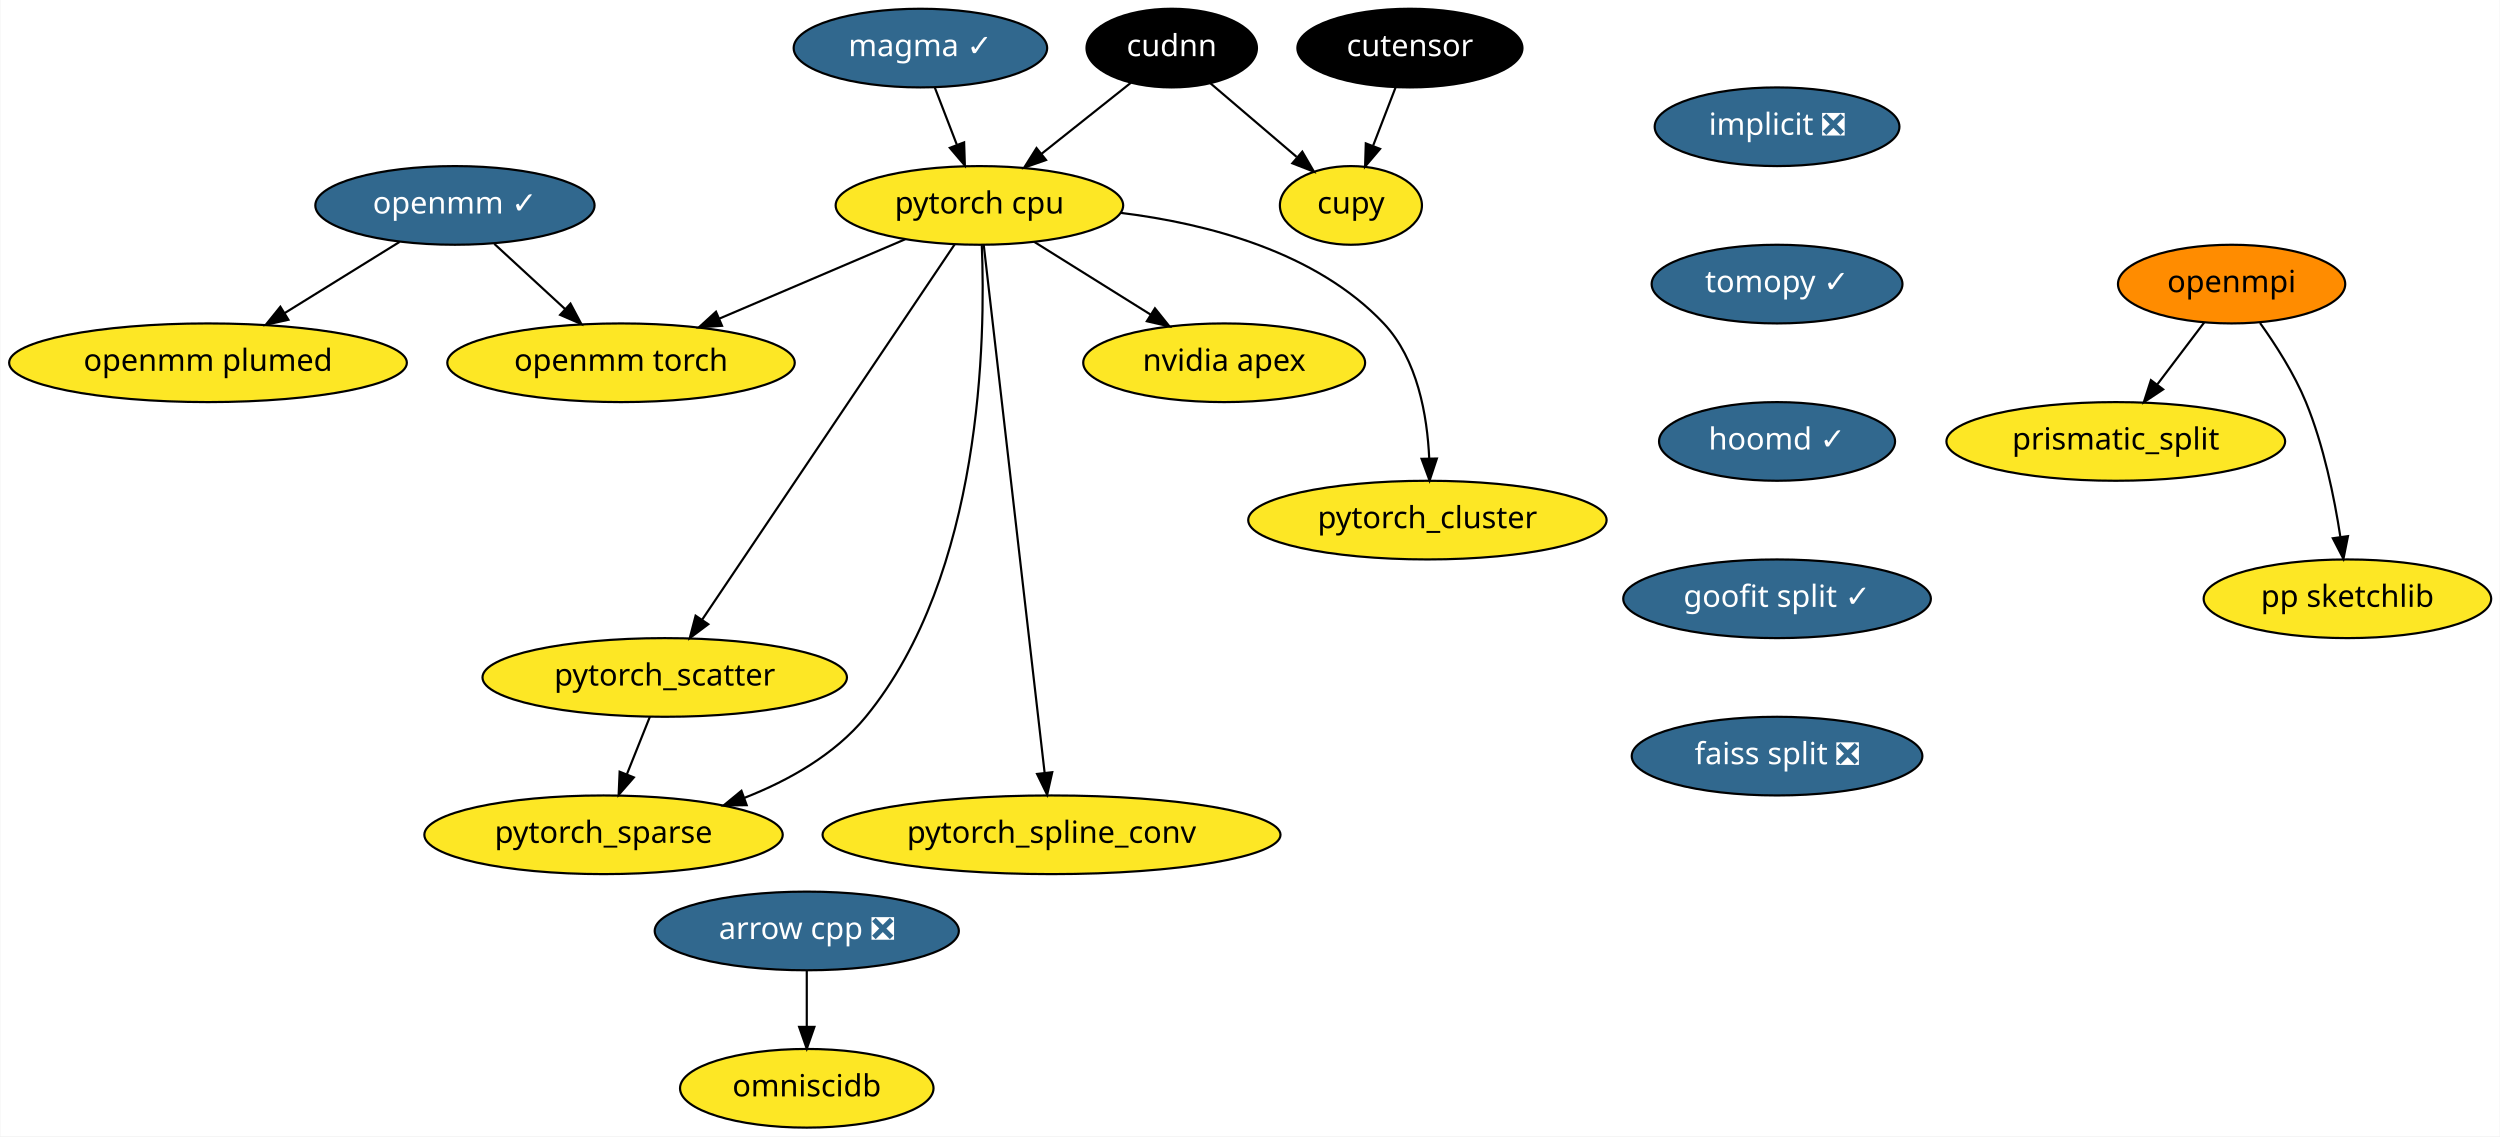
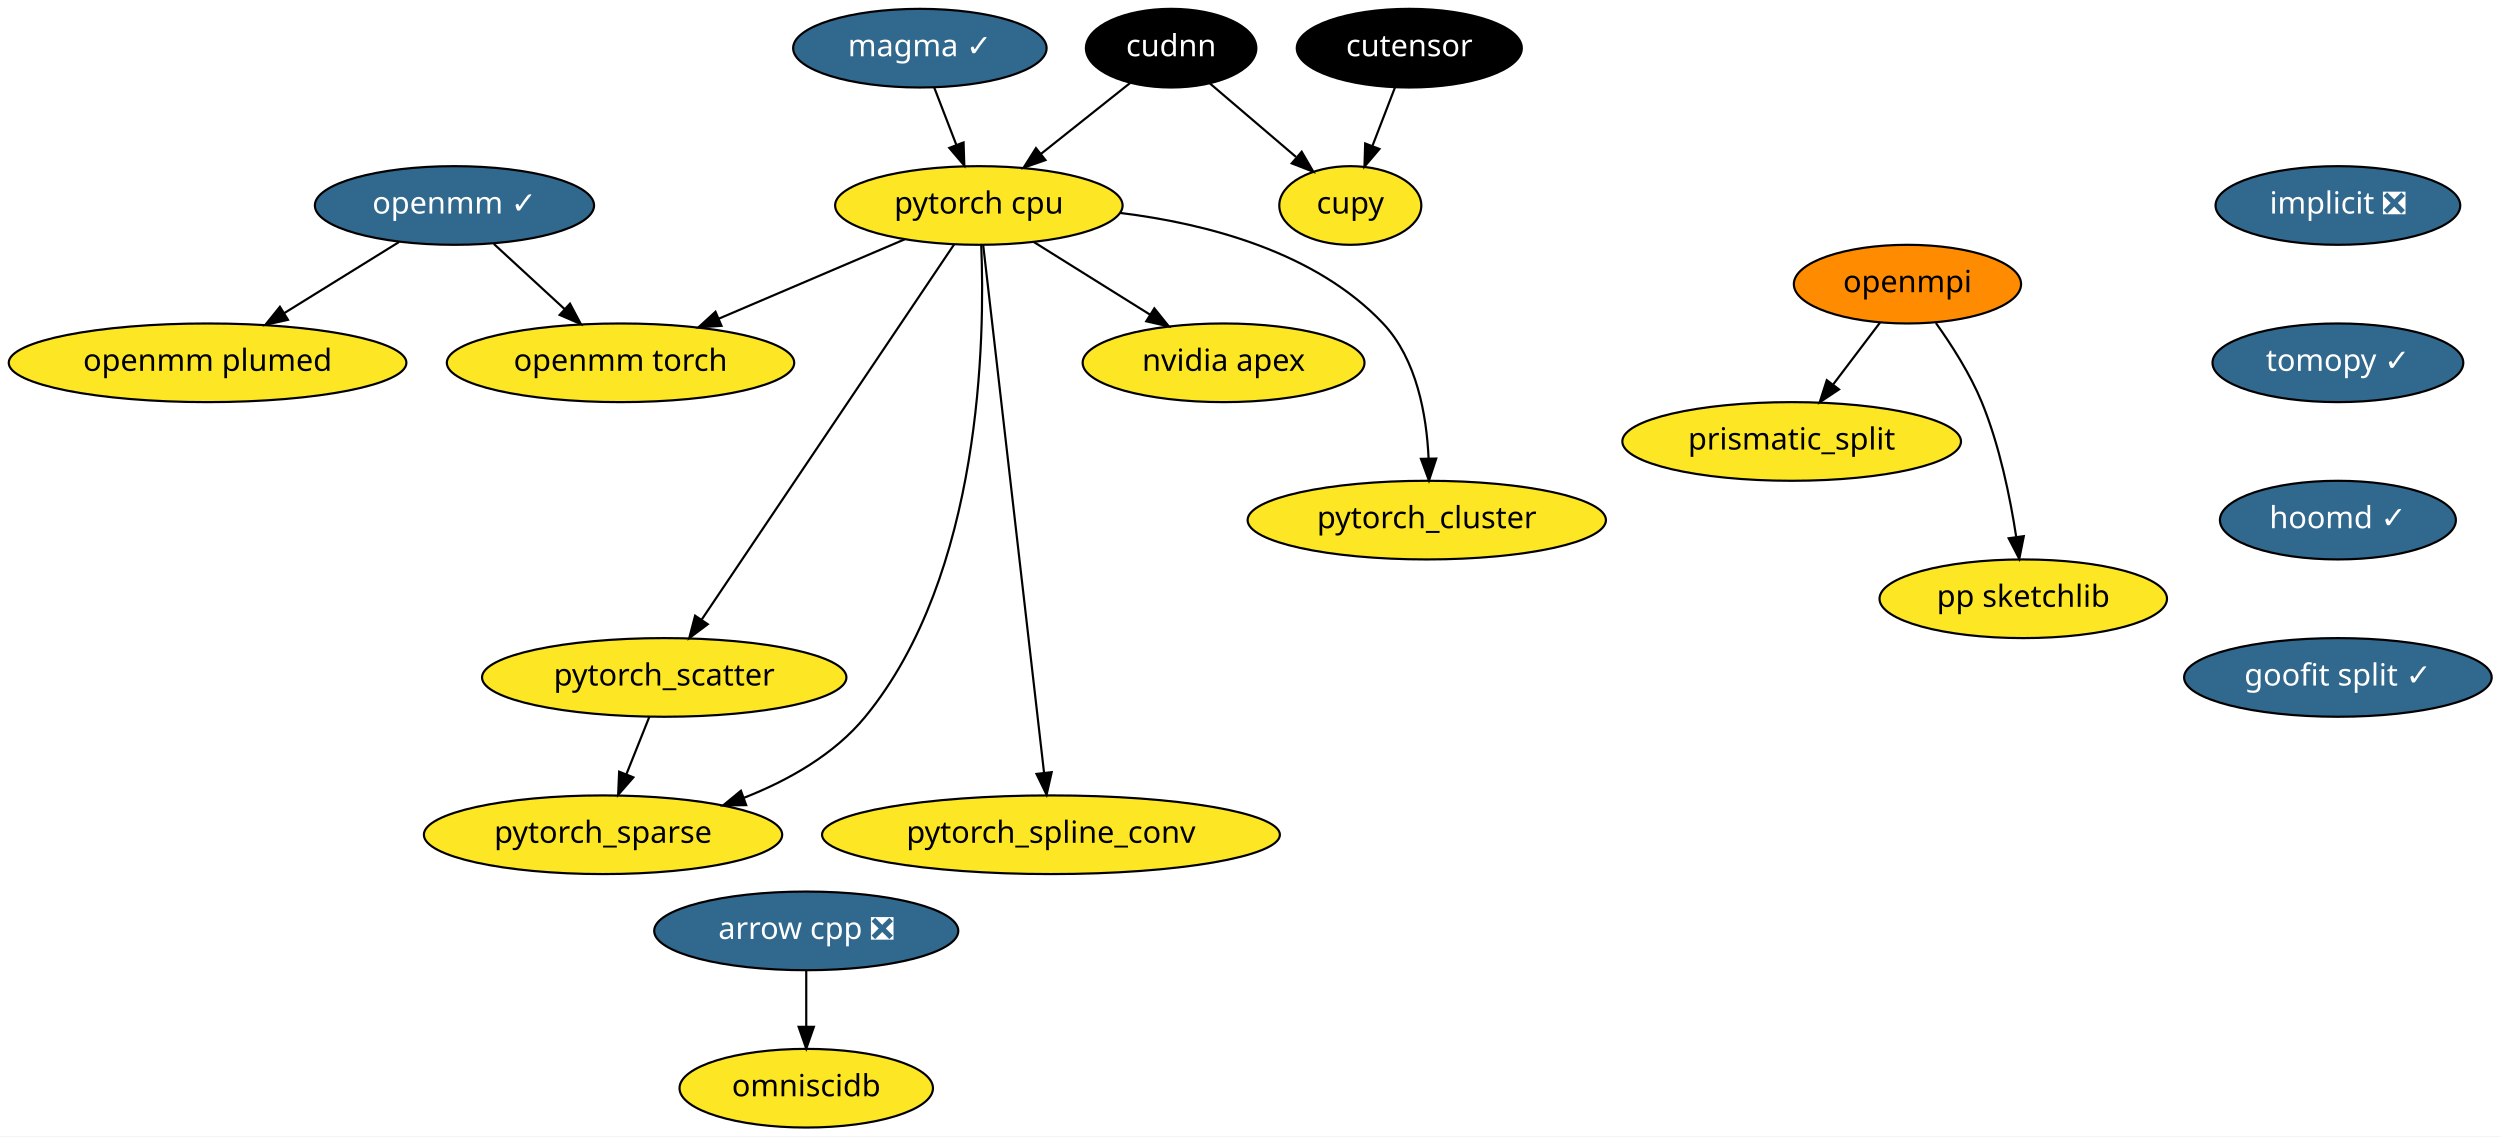
- <svg xmlns="http://www.w3.org/2000/svg" xmlns:xlink="http://www.w3.org/1999/xlink" width="1144pt" height="520pt" viewBox="0.00 0.00 1143.64 520.00">
+ <svg xmlns="http://www.w3.org/2000/svg" xmlns:xlink="http://www.w3.org/1999/xlink" width="1144pt" height="520pt" viewBox="0.00 0.00 1144.19 520.00">
  <g id="graph0" class="graph" transform="scale(1 1) rotate(0) translate(4 516)">
-     <polygon fill="white" stroke="transparent" points="-4,4 -4,-516 1139.64,-516 1139.64,4 -4,4" />
+     <polygon fill="white" stroke="transparent" points="-4,4 -4,-516 1140.19,-516 1140.19,4 -4,4" />
    <g id="node1" class="node">
      <g id="a_node1">
        <a xlink:href="https://github.com/conda-forge/arrow-cpp-feedstock/pull/344" xlink:title="arrow cpp ❎">
          <ellipse fill="#31688e" stroke="black" cx="365" cy="-90" rx="69.59" ry="18" />
          <text text-anchor="middle" x="365" y="-86.3" font-family="Times-Roman" font-size="14.00" fill="white">arrow cpp ❎</text>
        </a>
      </g>
    </g>
    <g id="node2" class="node">
      <g id="a_node2">
        <a xlink:href="https://github.com/conda-forge/omniscidb-feedstock" xlink:title="omniscidb">
          <ellipse fill="#fde725" stroke="black" cx="365" cy="-18" rx="58" ry="18" />
          <text text-anchor="middle" x="365" y="-14.3" font-family="Times-Roman" font-size="14.00">omniscidb</text>
        </a>
      </g>
    </g>
    <g id="edge1" class="edge">
      <path fill="none" stroke="black" d="M365,-71.7C365,-63.98 365,-54.71 365,-46.11" />
      <polygon fill="black" stroke="black" points="368.5,-46.1 365,-36.1 361.5,-46.1 368.5,-46.1" />
    </g>
    <g id="node3" class="node">
      <g id="a_node3">
        <a xlink:href="https://github.com/conda-forge/implicit-feedstock/pull/34" xlink:title="implicit ❎">
-           <ellipse fill="#31688e" stroke="black" cx="809" cy="-458" rx="56" ry="18" />
-           <text text-anchor="middle" x="809" y="-454.3" font-family="Times-Roman" font-size="14.00" fill="white">implicit ❎</text>
+           <ellipse fill="#31688e" stroke="black" cx="1066" cy="-422" rx="56" ry="18" />
+           <text text-anchor="middle" x="1066" y="-418.3" font-family="Times-Roman" font-size="14.00" fill="white">implicit ❎</text>
        </a>
      </g>
    </g>
    <g id="node4" class="node">
      <g id="a_node4">
        <a xlink:href="https://github.com/conda-forge/tomopy-feedstock/pull/44" xlink:title="tomopy ✓">
-           <ellipse fill="#31688e" stroke="black" cx="809" cy="-386" rx="57.39" ry="18" />
-           <text text-anchor="middle" x="809" y="-382.3" font-family="Times-Roman" font-size="14.00" fill="white">tomopy ✓</text>
+           <ellipse fill="#31688e" stroke="black" cx="1066" cy="-350" rx="57.39" ry="18" />
+           <text text-anchor="middle" x="1066" y="-346.3" font-family="Times-Roman" font-size="14.00" fill="white">tomopy ✓</text>
        </a>
      </g>
    </g>
    <g id="node8" class="node">
      <g id="a_node8">
        <a xlink:href="https://github.com/conda-forge/hoomd-feedstock/pull/36" xlink:title="hoomd ✓">
-           <ellipse fill="#31688e" stroke="black" cx="809" cy="-314" rx="54" ry="18" />
-           <text text-anchor="middle" x="809" y="-310.3" font-family="Times-Roman" font-size="14.00" fill="white">hoomd ✓</text>
+           <ellipse fill="#31688e" stroke="black" cx="1066" cy="-278" rx="54" ry="18" />
+           <text text-anchor="middle" x="1066" y="-274.3" font-family="Times-Roman" font-size="14.00" fill="white">hoomd ✓</text>
        </a>
      </g>
    </g>
    <g id="node5" class="node">
      <g id="a_node5">
        <a xlink:href="https://github.com/conda-forge/openmpi-feedstock" xlink:title="openmpi">
-           <ellipse fill="#ff8c00" stroke="black" cx="1017" cy="-386" rx="52" ry="18" />
-           <text text-anchor="middle" x="1017" y="-382.3" font-family="Times-Roman" font-size="14.00">openmpi</text>
+           <ellipse fill="#ff8c00" stroke="black" cx="869" cy="-386" rx="52" ry="18" />
+           <text text-anchor="middle" x="869" y="-382.3" font-family="Times-Roman" font-size="14.00">openmpi</text>
        </a>
      </g>
    </g>
    <g id="node6" class="node">
      <g id="a_node6">
        <a xlink:href="https://github.com/conda-forge/prismatic_split-feedstock" xlink:title="prismatic_split">
-           <ellipse fill="#fde725" stroke="black" cx="964" cy="-314" rx="77.5" ry="18" />
-           <text text-anchor="middle" x="964" y="-310.3" font-family="Times-Roman" font-size="14.00">prismatic_split</text>
+           <ellipse fill="#fde725" stroke="black" cx="816" cy="-314" rx="77.5" ry="18" />
+           <text text-anchor="middle" x="816" y="-310.3" font-family="Times-Roman" font-size="14.00">prismatic_split</text>
        </a>
      </g>
    </g>
    <g id="edge3" class="edge">
-       <path fill="none" stroke="black" d="M1004.44,-368.41C998.07,-359.99 990.19,-349.58 983.08,-340.2" />
-       <polygon fill="black" stroke="black" points="985.67,-337.82 976.84,-331.96 980.08,-342.04 985.67,-337.82" />
+       <path fill="none" stroke="black" d="M856.44,-368.41C850.07,-359.99 842.19,-349.58 835.08,-340.2" />
+       <polygon fill="black" stroke="black" points="837.67,-337.82 828.84,-331.96 832.08,-342.04 837.67,-337.82" />
    </g>
    <g id="node7" class="node">
      <g id="a_node7">
        <a xlink:href="https://github.com/conda-forge/pp-sketchlib-feedstock" xlink:title="pp sketchlib">
-           <ellipse fill="#fde725" stroke="black" cx="1070" cy="-242" rx="65.79" ry="18" />
-           <text text-anchor="middle" x="1070" y="-238.3" font-family="Times-Roman" font-size="14.00">pp sketchlib</text>
+           <ellipse fill="#fde725" stroke="black" cx="922" cy="-242" rx="65.79" ry="18" />
+           <text text-anchor="middle" x="922" y="-238.3" font-family="Times-Roman" font-size="14.00">pp sketchlib</text>
        </a>
      </g>
    </g>
    <g id="edge4" class="edge">
-       <path fill="none" stroke="black" d="M1030.01,-368.21C1037.18,-358.19 1045.68,-344.94 1051,-332 1059.15,-312.18 1064,-288.39 1066.76,-270.39" />
-       <polygon fill="black" stroke="black" points="1070.25,-270.66 1068.18,-260.27 1063.32,-269.69 1070.25,-270.66" />
+       <path fill="none" stroke="black" d="M882.01,-368.21C889.18,-358.19 897.68,-344.94 903,-332 911.15,-312.18 916,-288.39 918.76,-270.39" />
+       <polygon fill="black" stroke="black" points="922.25,-270.66 920.18,-260.27 915.32,-269.69 922.25,-270.66" />
    </g>
    <g id="node9" class="node">
      <g id="a_node9">
        <a xlink:href="https://github.com/conda-forge/goofit-split-feedstock/pull/9" xlink:title="goofit split ✓">
-           <ellipse fill="#31688e" stroke="black" cx="809" cy="-242" rx="70.39" ry="18" />
-           <text text-anchor="middle" x="809" y="-238.3" font-family="Times-Roman" font-size="14.00" fill="white">goofit split ✓</text>
-         </a>
-       </g>
-     </g>
-     <g id="node21" class="node">
-       <g id="a_node21">
-         <a xlink:href="https://github.com/conda-forge/faiss-split-feedstock/pull/29" xlink:title="faiss split ❎">
-           <ellipse fill="#31688e" stroke="black" cx="809" cy="-170" rx="66.5" ry="18" />
-           <text text-anchor="middle" x="809" y="-166.3" font-family="Times-Roman" font-size="14.00" fill="white">faiss split ❎</text>
+           <ellipse fill="#31688e" stroke="black" cx="1066" cy="-206" rx="70.39" ry="18" />
+           <text text-anchor="middle" x="1066" y="-202.3" font-family="Times-Roman" font-size="14.00" fill="white">goofit split ✓</text>
        </a>
      </g>
    </g>
    <g id="node10" class="node">
      <g id="a_node10">
        <a xlink:href="https://github.com/conda-forge/pytorch-cpu-feedstock" xlink:title="pytorch cpu">
          <ellipse fill="#fde725" stroke="black" cx="444" cy="-422" rx="65.79" ry="18" />
          <text text-anchor="middle" x="444" y="-418.3" font-family="Times-Roman" font-size="14.00">pytorch cpu</text>
        </a>
      </g>
    </g>
    <g id="node11" class="node">
      <g id="a_node11">
        <a xlink:href="https://github.com/conda-forge/nvidia-apex-feedstock" xlink:title="nvidia apex">
          <ellipse fill="#fde725" stroke="black" cx="556" cy="-350" rx="64.5" ry="18" />
          <text text-anchor="middle" x="556" y="-346.3" font-family="Times-Roman" font-size="14.00">nvidia apex</text>
        </a>
      </g>
    </g>
    <g id="edge7" class="edge">
      <path fill="none" stroke="black" d="M469.13,-405.29C484.84,-395.47 505.26,-382.71 522.36,-372.03" />
      <polygon fill="black" stroke="black" points="524.32,-374.92 530.95,-366.66 520.61,-368.99 524.32,-374.92" />
    </g>
    <g id="node12" class="node">
      <g id="a_node12">
        <a xlink:href="https://github.com/conda-forge/pytorch_cluster-feedstock" xlink:title="pytorch_cluster">
          <ellipse fill="#fde725" stroke="black" cx="649" cy="-278" rx="82" ry="18" />
          <text text-anchor="middle" x="649" y="-274.3" font-family="Times-Roman" font-size="14.00">pytorch_cluster</text>
        </a>
      </g>
    </g>
    <g id="edge8" class="edge">
      <path fill="none" stroke="black" d="M508.62,-418.6C548.66,-413.65 598.16,-400.68 629,-368 644.5,-351.58 648.94,-325.84 649.83,-306.25" />
      <polygon fill="black" stroke="black" points="653.33,-306.17 650,-296.11 646.33,-306.04 653.33,-306.17" />
    </g>
    <g id="node13" class="node">
      <g id="a_node13">
        <a xlink:href="https://github.com/conda-forge/pytorch_scatter-feedstock" xlink:title="pytorch_scatter">
          <ellipse fill="#fde725" stroke="black" cx="300" cy="-206" rx="83.39" ry="18" />
          <text text-anchor="middle" x="300" y="-202.3" font-family="Times-Roman" font-size="14.00">pytorch_scatter</text>
        </a>
      </g>
    </g>
    <g id="edge9" class="edge">
      <path fill="none" stroke="black" d="M432.7,-404.21C407.58,-366.87 346.97,-276.8 317.15,-232.48" />
      <polygon fill="black" stroke="black" points="319.93,-230.35 311.45,-224.01 314.13,-234.26 319.93,-230.35" />
    </g>
    <g id="node14" class="node">
      <g id="a_node14">
        <a xlink:href="https://github.com/conda-forge/pytorch_spline_conv-feedstock" xlink:title="pytorch_spline_conv">
          <ellipse fill="#fde725" stroke="black" cx="477" cy="-134" rx="104.78" ry="18" />
          <text text-anchor="middle" x="477" y="-130.3" font-family="Times-Roman" font-size="14.00">pytorch_spline_conv</text>
        </a>
      </g>
    </g>
    <g id="edge10" class="edge">
      <path fill="none" stroke="black" d="M445.97,-403.97C451.48,-356.19 467.12,-220.62 473.85,-162.27" />
      <polygon fill="black" stroke="black" points="477.33,-162.64 475,-152.31 470.38,-161.84 477.33,-162.64" />
    </g>
    <g id="node15" class="node">
      <g id="a_node15">
        <a xlink:href="https://github.com/conda-forge/pytorch_sparse-feedstock" xlink:title="pytorch_sparse">
          <ellipse fill="#fde725" stroke="black" cx="272" cy="-134" rx="82" ry="18" />
          <text text-anchor="middle" x="272" y="-130.3" font-family="Times-Roman" font-size="14.00">pytorch_sparse</text>
        </a>
      </g>
    </g>
    <g id="edge11" class="edge">
      <path fill="none" stroke="black" d="M445.09,-403.85C446.81,-361.97 445.51,-253.2 392,-188 377.84,-170.75 356.94,-158.94 336.54,-150.93" />
      <polygon fill="black" stroke="black" points="337.5,-147.56 326.91,-147.41 335.1,-154.13 337.5,-147.56" />
    </g>
    <g id="node16" class="node">
      <g id="a_node16">
        <a xlink:href="https://github.com/conda-forge/openmm-torch-feedstock" xlink:title="openmm torch">
          <ellipse fill="#fde725" stroke="black" cx="280" cy="-350" rx="79.5" ry="18" />
          <text text-anchor="middle" x="280" y="-346.3" font-family="Times-Roman" font-size="14.00">openmm torch</text>
        </a>
      </g>
    </g>
    <g id="edge12" class="edge">
      <path fill="none" stroke="black" d="M410.02,-406.5C385.34,-395.96 351.71,-381.61 324.84,-370.14" />
      <polygon fill="black" stroke="black" points="326.21,-366.92 315.64,-366.21 323.46,-373.36 326.21,-366.92" />
    </g>
    <g id="edge13" class="edge">
      <path fill="none" stroke="black" d="M293.22,-188.05C290.07,-180.18 286.25,-170.62 282.72,-161.79" />
      <polygon fill="black" stroke="black" points="285.87,-160.26 278.91,-152.28 279.37,-162.86 285.87,-160.26" />
    </g>
    <g id="node17" class="node">
      <g id="a_node17">
        <a xlink:href="https://github.com/conda-forge/openmm-feedstock/pull/47" xlink:title="openmm ✓">
          <ellipse fill="#31688e" stroke="black" cx="204" cy="-422" rx="63.89" ry="18" />
          <text text-anchor="middle" x="204" y="-418.3" font-family="Times-Roman" font-size="14.00" fill="white">openmm ✓</text>
        </a>
      </g>
    </g>
    <g id="edge14" class="edge">
      <path fill="none" stroke="black" d="M222.01,-404.41C231.69,-395.5 243.79,-384.36 254.42,-374.56" />
      <polygon fill="black" stroke="black" points="256.87,-377.06 261.85,-367.71 252.13,-371.91 256.87,-377.06" />
    </g>
    <g id="node18" class="node">
      <g id="a_node18">
        <a xlink:href="https://github.com/conda-forge/openmm-plumed-feedstock" xlink:title="openmm plumed">
          <ellipse fill="#fde725" stroke="black" cx="91" cy="-350" rx="91" ry="18" />
          <text text-anchor="middle" x="91" y="-346.3" font-family="Times-Roman" font-size="14.00">openmm plumed</text>
        </a>
      </g>
    </g>
    <g id="edge15" class="edge">
      <path fill="none" stroke="black" d="M178.64,-405.29C163.13,-395.68 143.05,-383.25 126.03,-372.7" />
      <polygon fill="black" stroke="black" points="127.8,-369.68 117.45,-367.39 124.11,-375.63 127.8,-369.68" />
    </g>
    <g id="node19" class="node">
      <g id="a_node19">
        <a xlink:href="https://github.com/conda-forge/cupy-feedstock" xlink:title="cupy">
          <ellipse fill="#fde725" stroke="black" cx="614" cy="-422" rx="32.5" ry="18" />
          <text text-anchor="middle" x="614" y="-418.3" font-family="Times-Roman" font-size="14.00">cupy</text>
        </a>
      </g>
    </g>
    <g id="node20" class="node">
      <g id="a_node20">
        <a xlink:href="https://github.com/conda-forge/cudnn-feedstock" xlink:title="cudnn">
          <ellipse fill="#000000" stroke="black" cx="532" cy="-494" rx="39" ry="18" />
          <text text-anchor="middle" x="532" y="-490.3" font-family="Times-Roman" font-size="14.00" fill="white">cudnn</text>
        </a>
      </g>
    </g>
    <g id="edge16" class="edge">
      <path fill="none" stroke="black" d="M513.34,-478.15C501.47,-468.72 485.88,-456.31 472.48,-445.66" />
      <polygon fill="black" stroke="black" points="474.48,-442.78 464.48,-439.29 470.13,-448.25 474.48,-442.78" />
    </g>
    <g id="edge17" class="edge">
      <path fill="none" stroke="black" d="M549.79,-477.81C561.31,-467.98 576.46,-455.04 589.16,-444.21" />
      <polygon fill="black" stroke="black" points="591.75,-446.6 597.08,-437.44 587.2,-441.27 591.75,-446.6" />
    </g>
-     <g id="node22" class="node">
-       <g id="a_node22">
+     <g id="node21" class="node">
+       <g id="a_node21">
        <a xlink:href="https://github.com/conda-forge/magma-feedstock/pull/8" xlink:title="magma ✓">
          <ellipse fill="#31688e" stroke="black" cx="417" cy="-494" rx="58" ry="18" />
          <text text-anchor="middle" x="417" y="-490.3" font-family="Times-Roman" font-size="14.00" fill="white">magma ✓</text>
        </a>
      </g>
    </g>
-     <g id="edge19" class="edge">
+     <g id="edge18" class="edge">
      <path fill="none" stroke="black" d="M423.54,-476.05C426.57,-468.18 430.26,-458.62 433.67,-449.79" />
      <polygon fill="black" stroke="black" points="437,-450.86 437.34,-440.28 430.47,-448.35 437,-450.86" />
    </g>
-     <g id="node23" class="node">
-       <g id="a_node23">
+     <g id="node22" class="node">
+       <g id="a_node22">
        <a xlink:href="https://github.com/conda-forge/cutensor-feedstock" xlink:title="cutensor">
          <ellipse fill="#000000" stroke="black" cx="641" cy="-494" rx="51.5" ry="18" />
          <text text-anchor="middle" x="641" y="-490.3" font-family="Times-Roman" font-size="14.00" fill="white">cutensor</text>
        </a>
      </g>
    </g>
-     <g id="edge20" class="edge">
+     <g id="edge19" class="edge">
      <path fill="none" stroke="black" d="M634.46,-476.05C631.38,-468.06 627.63,-458.33 624.18,-449.4" />
      <polygon fill="black" stroke="black" points="627.34,-447.86 620.48,-439.79 620.81,-450.38 627.34,-447.86" />
    </g>
  </g>
</svg>
